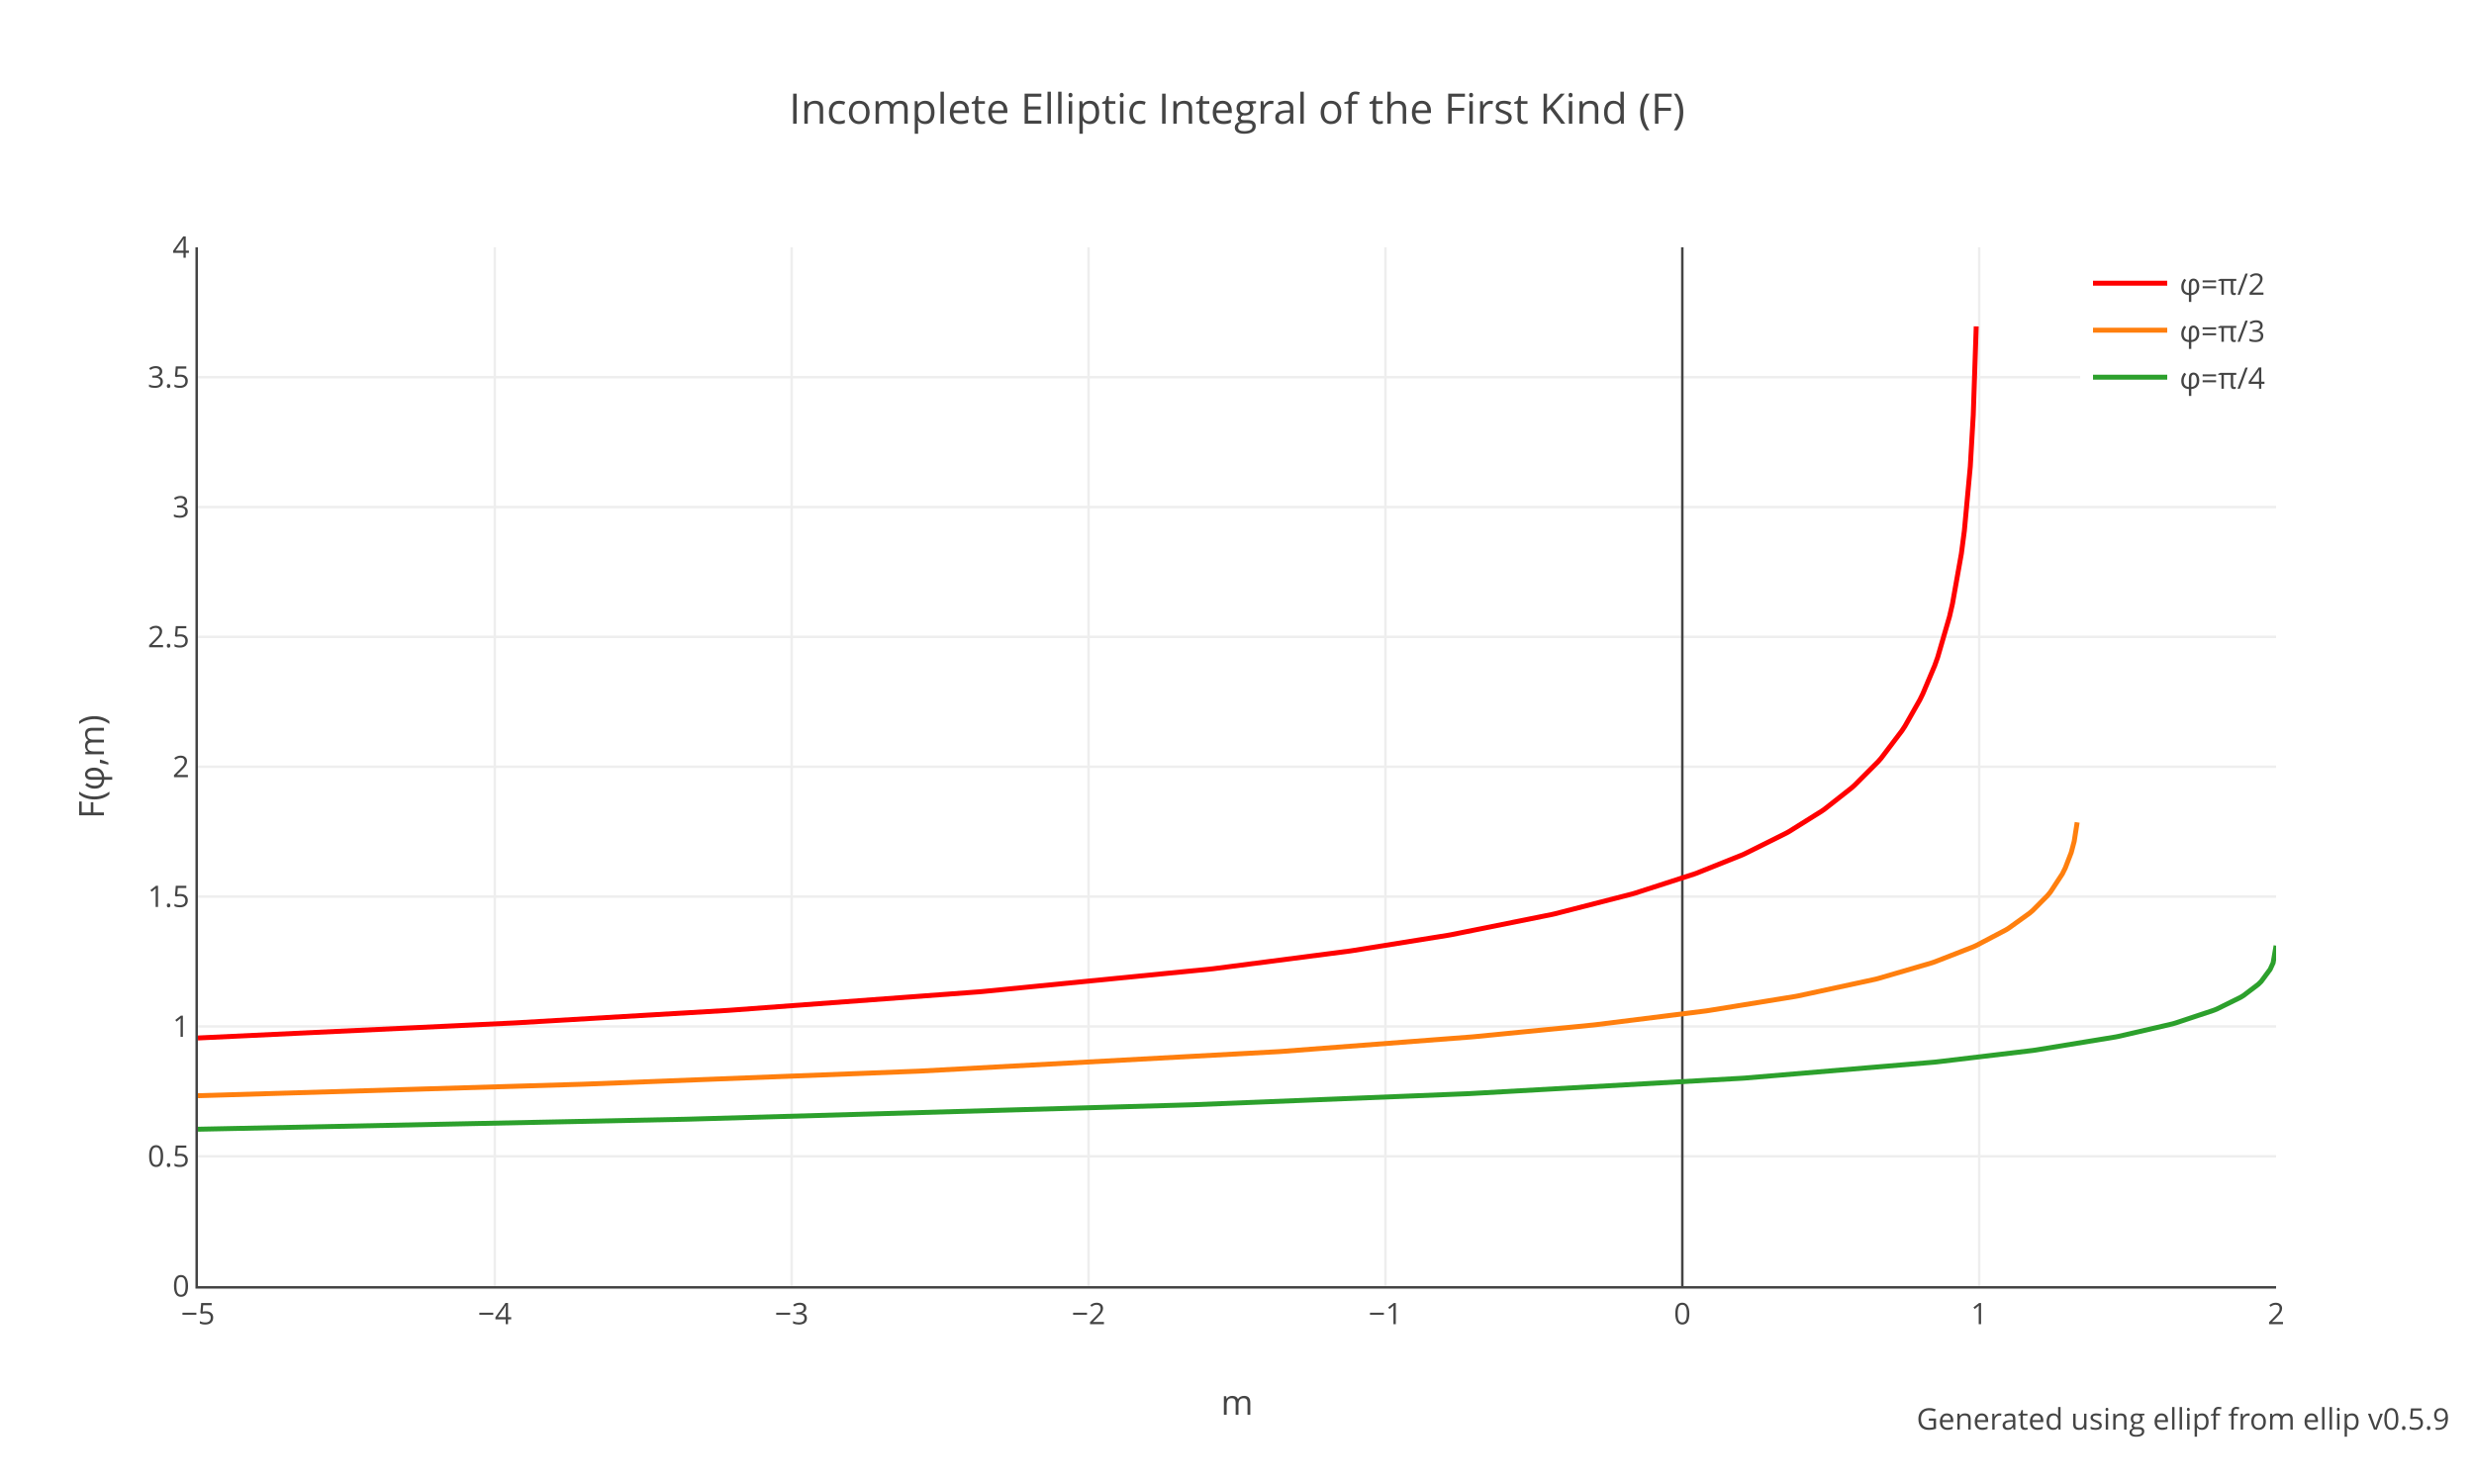
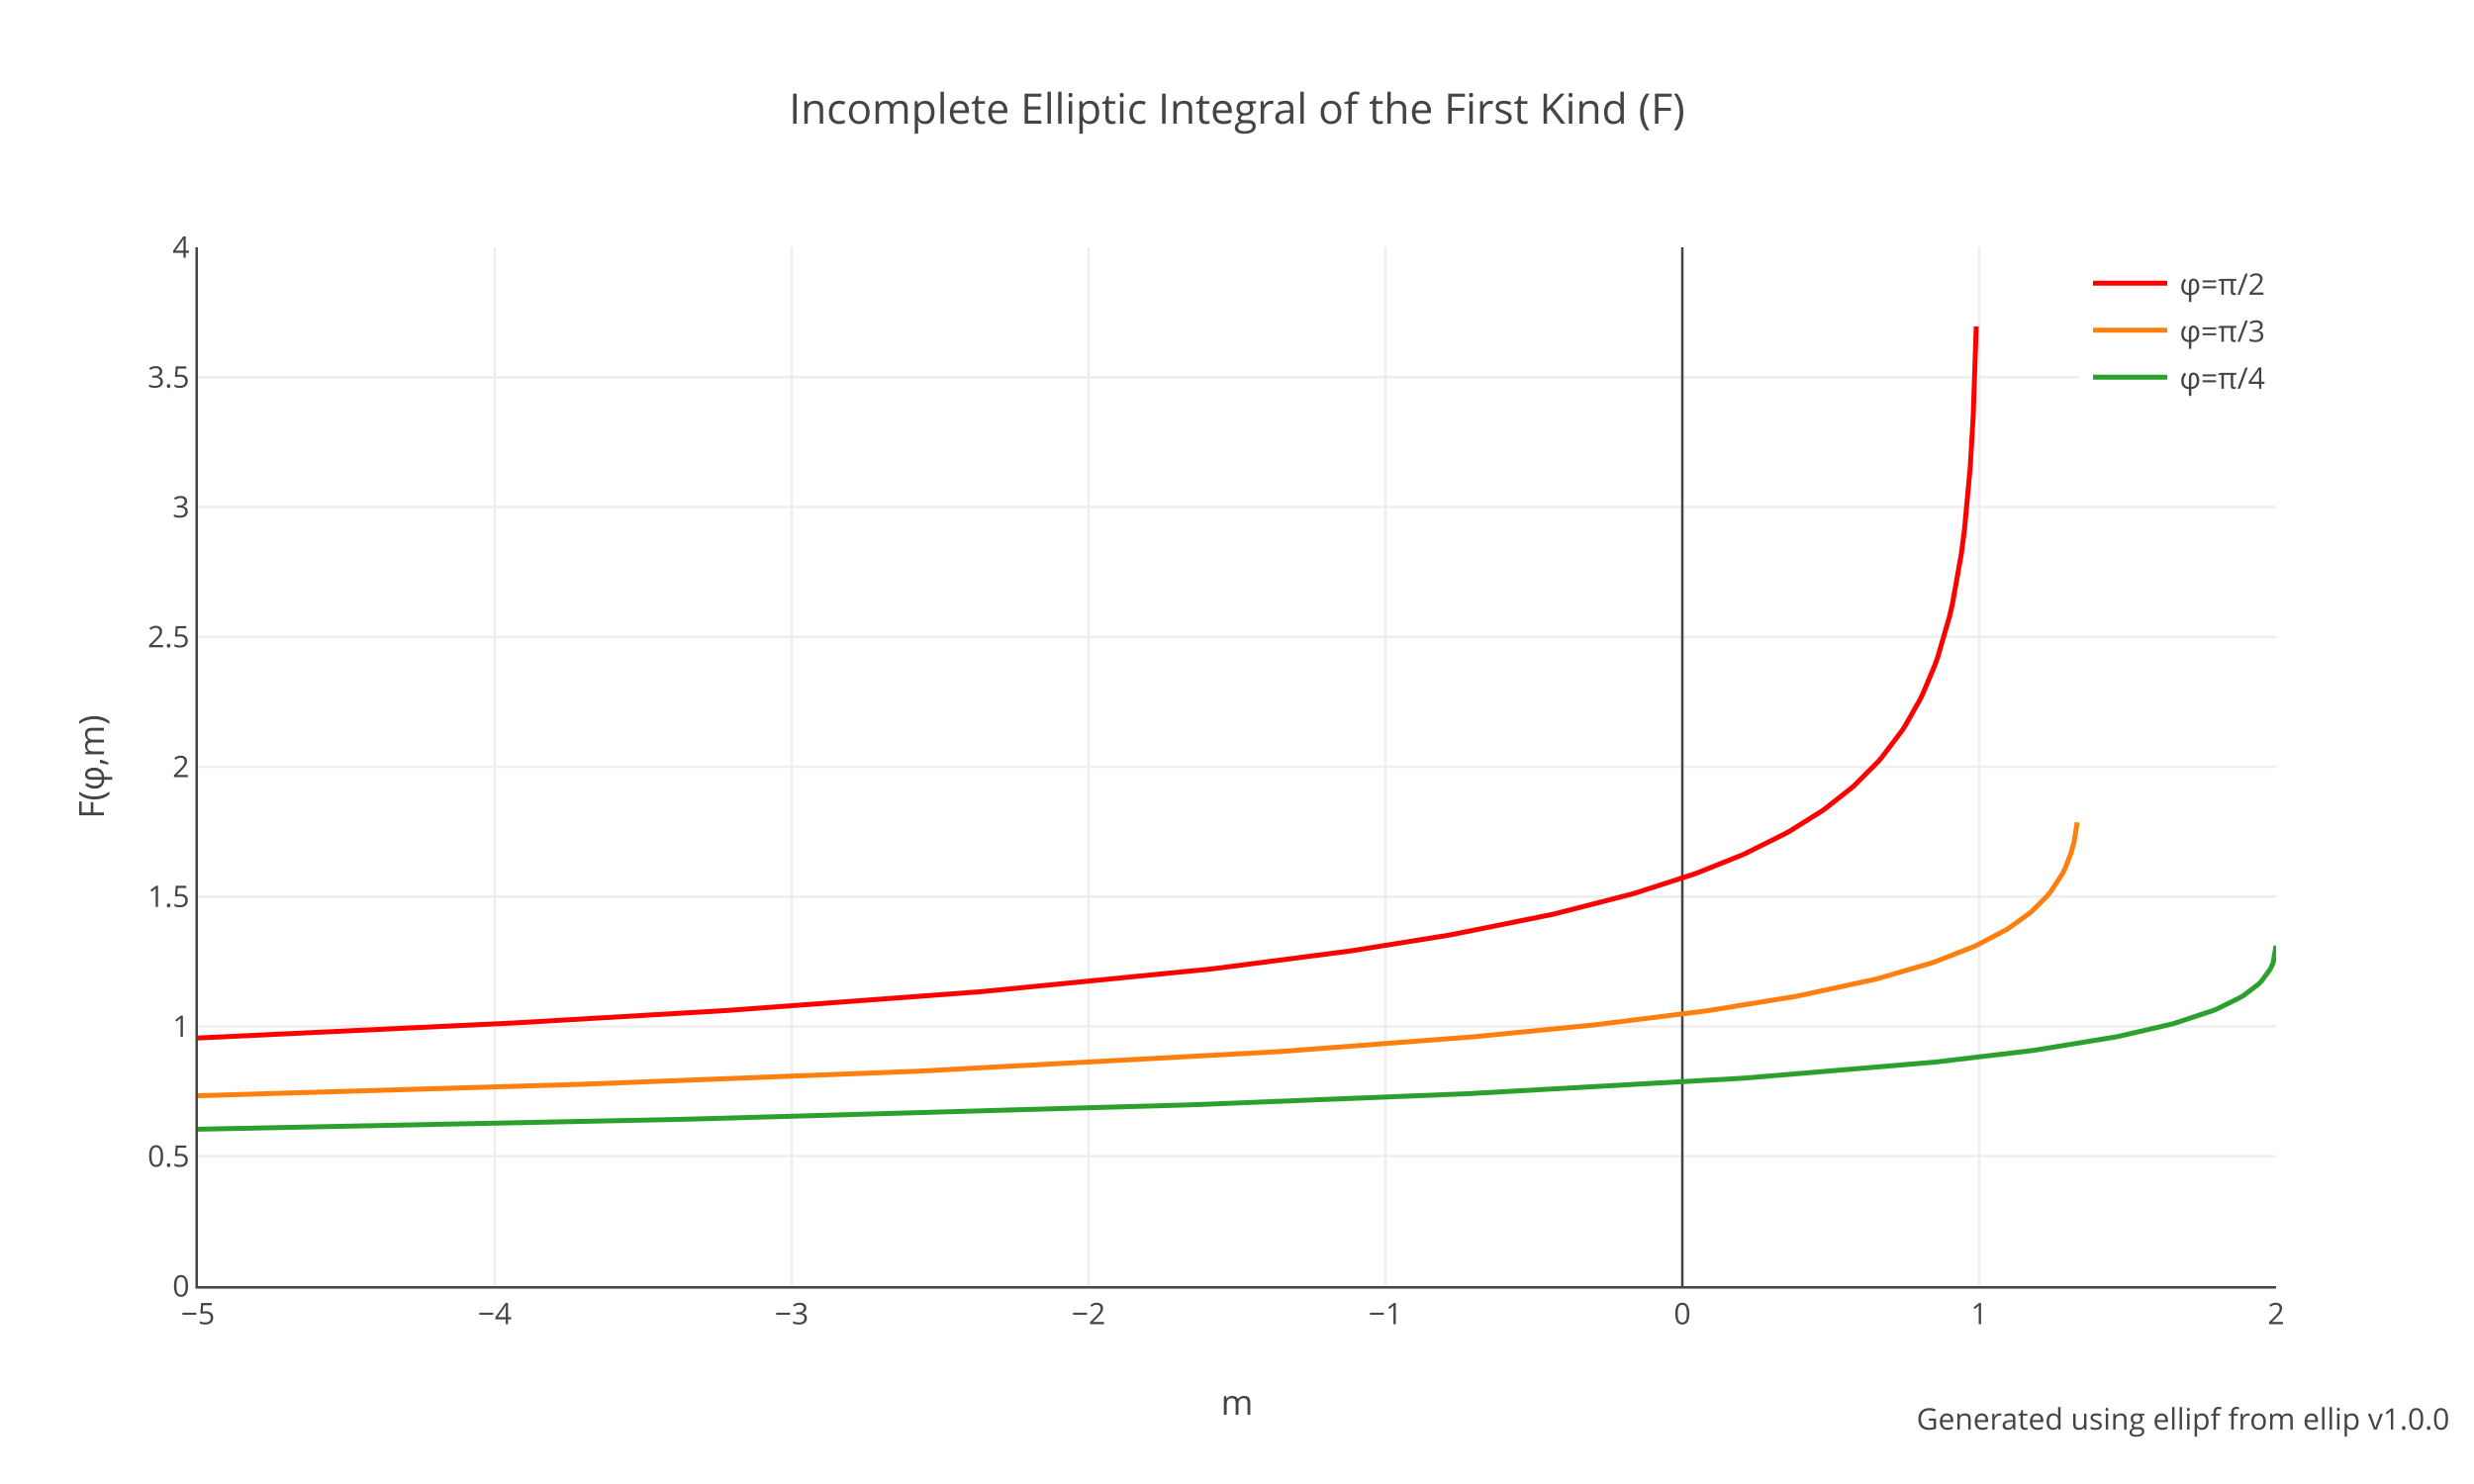
<svg xmlns="http://www.w3.org/2000/svg" xmlns:xlink="http://www.w3.org/1999/xlink" class="main-svg" width="1000" height="600" style="" viewBox="0 0 1000 600">
  <rect x="0" y="0" width="1000" height="600" style="fill: rgb(255, 255, 255); fill-opacity: 1;" />
-   <defs id="defs-649f86">
+   <defs id="defs-e82f93">
    <g class="clips">
-       <clipPath id="clip649f86xyplot" class="plotclip">
+       <clipPath id="clipe82f93xyplot" class="plotclip">
        <rect width="840" height="420" />
      </clipPath>
-       <clipPath class="axesclip" id="clip649f86x">
+       <clipPath class="axesclip" id="clipe82f93x">
        <rect x="80" y="0" width="840" height="600" />
      </clipPath>
-       <clipPath class="axesclip" id="clip649f86y">
+       <clipPath class="axesclip" id="clipe82f93y">
        <rect x="0" y="100" width="1000" height="420" />
      </clipPath>
-       <clipPath class="axesclip" id="clip649f86xy">
+       <clipPath class="axesclip" id="clipe82f93xy">
        <rect x="80" y="100" width="840" height="420" />
      </clipPath>
    </g>
    <g class="gradients" />
    <g class="patterns" />
  </defs>
  <g class="bglayer" />
  <g class="layer-below">
    <g class="imagelayer" />
    <g class="shapelayer" />
  </g>
  <g class="cartesianlayer">
    <g class="subplot xy">
      <g class="layer-subplot">
        <g class="shapelayer" />
        <g class="imagelayer" />
      </g>
      <g class="minor-gridlayer">
        <g class="x" />
        <g class="y" />
      </g>
      <g class="gridlayer">
        <g class="x">
          <path class="xgrid crisp" transform="translate(200,0)" d="M0,100v420" style="stroke: rgb(238, 238, 238); stroke-opacity: 1; stroke-width: 1px;" />
          <path class="xgrid crisp" transform="translate(320,0)" d="M0,100v420" style="stroke: rgb(238, 238, 238); stroke-opacity: 1; stroke-width: 1px;" />
          <path class="xgrid crisp" transform="translate(440,0)" d="M0,100v420" style="stroke: rgb(238, 238, 238); stroke-opacity: 1; stroke-width: 1px;" />
          <path class="xgrid crisp" transform="translate(560,0)" d="M0,100v420" style="stroke: rgb(238, 238, 238); stroke-opacity: 1; stroke-width: 1px;" />
          <path class="xgrid crisp" transform="translate(800,0)" d="M0,100v420" style="stroke: rgb(238, 238, 238); stroke-opacity: 1; stroke-width: 1px;" />
        </g>
        <g class="y">
          <path class="ygrid crisp" transform="translate(0,467.5)" d="M80,0h840" style="stroke: rgb(238, 238, 238); stroke-opacity: 1; stroke-width: 1px;" />
          <path class="ygrid crisp" transform="translate(0,415)" d="M80,0h840" style="stroke: rgb(238, 238, 238); stroke-opacity: 1; stroke-width: 1px;" />
          <path class="ygrid crisp" transform="translate(0,362.5)" d="M80,0h840" style="stroke: rgb(238, 238, 238); stroke-opacity: 1; stroke-width: 1px;" />
          <path class="ygrid crisp" transform="translate(0,310)" d="M80,0h840" style="stroke: rgb(238, 238, 238); stroke-opacity: 1; stroke-width: 1px;" />
          <path class="ygrid crisp" transform="translate(0,257.5)" d="M80,0h840" style="stroke: rgb(238, 238, 238); stroke-opacity: 1; stroke-width: 1px;" />
          <path class="ygrid crisp" transform="translate(0,205)" d="M80,0h840" style="stroke: rgb(238, 238, 238); stroke-opacity: 1; stroke-width: 1px;" />
          <path class="ygrid crisp" transform="translate(0,152.5)" d="M80,0h840" style="stroke: rgb(238, 238, 238); stroke-opacity: 1; stroke-width: 1px;" />
        </g>
      </g>
      <g class="zerolinelayer">
        <path class="xzl zl crisp" transform="translate(680,0)" d="M0,100v420" style="stroke: rgb(68, 68, 68); stroke-opacity: 1; stroke-width: 1px;" />
      </g>
      <g class="layer-between">
        <g class="shapelayer" />
        <g class="imagelayer" />
      </g>
      <path class="xlines-below" />
      <path class="ylines-below" />
      <g class="overlines-below" />
      <g class="xaxislayer-below" />
      <g class="yaxislayer-below" />
      <g class="overaxes-below" />
      <g class="overplot">
-         <g class="xy" transform="translate(80,100)" clip-path="url(#clip649f86xyplot)">
+         <g class="xy" transform="translate(80,100)" clip-path="url(#clipe82f93xyplot)">
          <g class="scatterlayer mlayer">
-             <g class="trace scatter tracecb70a9" style="stroke-miterlimit: 2; opacity: 1;">
+             <g class="trace scatter tracef5fc82" style="stroke-miterlimit: 2; opacity: 1;">
              <g class="fills" />
              <g class="errorbars" />
              <g class="lines">
                <path class="js-line" d="M0,319.67L127.2,313.62L128.4,313.56L213.6,308.55L214.8,308.47L315.6,301.02L316.8,300.92L409.2,291.8L410.4,291.67L465.6,284.51L466.8,284.33L505.2,278.16L506.4,277.95L547.2,269.75L548.4,269.48L579.6,261.48L580.8,261.13L604.8,253.38L606,252.94L624,245.74L625.2,245.21L642,236.84L643.2,236.17L656.4,227.91L657.6,227.06L668.4,218.57L669.6,217.5L679.2,207.87L680.4,206.5L688.8,195.41L690,193.57L696,182.99L697.2,180.54L702,169.15L703.2,165.8L708,149.3L709.2,144.08L712.8,123.82L714,114.62L716.4,88.63L717.6,67.82L718.8,31.96" style="vector-effect: none; fill: none; stroke: rgb(255, 0, 0); stroke-opacity: 1; stroke-width: 2px; opacity: 1;" />
              </g>
              <g class="points" />
              <g class="text" />
            </g>
-             <g class="trace scatter trace965a08" style="stroke-miterlimit: 2; opacity: 1;">
+             <g class="trace scatter trace87641c" style="stroke-miterlimit: 2; opacity: 1;">
              <g class="fills" />
              <g class="errorbars" />
              <g class="lines">
                <path class="js-line" d="M0,343.01L154.8,338.39L156,338.35L290.4,333.12L291.6,333.07L436.8,325.19L438,325.11L514.8,319.25L516,319.14L564,314.42L565.2,314.28L609.6,308.72L610.8,308.54L645.6,302.88L646.8,302.66L678,295.92L679.2,295.61L700.8,289.31L702,288.9L717.6,282.82L718.8,282.28L730.8,275.97L732,275.22L740.4,269.17L741.6,268.15L747.6,262.11L748.8,260.65L753.6,253.34L754.8,250.93L757.2,244.69L758.4,240.15L759.6,232.48" style="vector-effect: none; fill: none; stroke: rgb(255, 127, 14); stroke-opacity: 1; stroke-width: 2px; opacity: 1;" />
              </g>
              <g class="points" />
              <g class="text" />
            </g>
-             <g class="trace scatter trace4520f2" style="stroke-miterlimit: 2; opacity: 1;">
+             <g class="trace scatter trace484e79" style="stroke-miterlimit: 2; opacity: 1;">
              <g class="fills" />
              <g class="errorbars" />
              <g class="lines">
                <path class="js-line" d="M0,356.56L196.8,352.53L198,352.5L402,346.67L403.2,346.62L512.4,342.23L513.6,342.18L624,335.96L625.2,335.88L702,329.43L703.2,329.3L741.6,324.72L742.8,324.55L775.2,319.24L776.4,319L798,314L799.2,313.66L814.8,308.47L816,307.99L825.6,303.26L826.8,302.53L832.8,297.98L834,296.79L837.6,291.93L838.8,289.3L840,282.34" style="vector-effect: none; fill: none; stroke: rgb(44, 160, 44); stroke-opacity: 1; stroke-width: 2px; opacity: 1;" />
              </g>
              <g class="points" />
              <g class="text" />
            </g>
          </g>
        </g>
      </g>
      <path class="xlines-above crisp" d="M79,520.5H920" style="fill: none; stroke-width: 1px; stroke: rgb(68, 68, 68); stroke-opacity: 1;" />
      <path class="ylines-above crisp" d="M79.5,100V520" style="fill: none; stroke-width: 1px; stroke: rgb(68, 68, 68); stroke-opacity: 1;" />
      <g class="overlines-above" />
      <g class="xaxislayer-above">
        <g class="xtick">
          <text text-anchor="middle" x="0" y="535.4" transform="translate(80,0)" style="font-family: 'Open Sans', verdana, arial, sans-serif; font-size: 12px; fill: rgb(68, 68, 68); fill-opacity: 1; white-space: pre; opacity: 1;">−5</text>
        </g>
        <g class="xtick">
          <text text-anchor="middle" x="0" y="535.4" style="font-family: 'Open Sans', verdana, arial, sans-serif; font-size: 12px; fill: rgb(68, 68, 68); fill-opacity: 1; white-space: pre; opacity: 1;" transform="translate(200,0)">−4</text>
        </g>
        <g class="xtick">
          <text text-anchor="middle" x="0" y="535.4" style="font-family: 'Open Sans', verdana, arial, sans-serif; font-size: 12px; fill: rgb(68, 68, 68); fill-opacity: 1; white-space: pre; opacity: 1;" transform="translate(320,0)">−3</text>
        </g>
        <g class="xtick">
          <text text-anchor="middle" x="0" y="535.4" style="font-family: 'Open Sans', verdana, arial, sans-serif; font-size: 12px; fill: rgb(68, 68, 68); fill-opacity: 1; white-space: pre; opacity: 1;" transform="translate(440,0)">−2</text>
        </g>
        <g class="xtick">
          <text text-anchor="middle" x="0" y="535.4" style="font-family: 'Open Sans', verdana, arial, sans-serif; font-size: 12px; fill: rgb(68, 68, 68); fill-opacity: 1; white-space: pre; opacity: 1;" transform="translate(560,0)">−1</text>
        </g>
        <g class="xtick">
          <text text-anchor="middle" x="0" y="535.4" style="font-family: 'Open Sans', verdana, arial, sans-serif; font-size: 12px; fill: rgb(68, 68, 68); fill-opacity: 1; white-space: pre; opacity: 1;" transform="translate(680,0)">0</text>
        </g>
        <g class="xtick">
          <text text-anchor="middle" x="0" y="535.4" style="font-family: 'Open Sans', verdana, arial, sans-serif; font-size: 12px; fill: rgb(68, 68, 68); fill-opacity: 1; white-space: pre; opacity: 1;" transform="translate(800,0)">1</text>
        </g>
        <g class="xtick">
          <text text-anchor="middle" x="0" y="535.4" style="font-family: 'Open Sans', verdana, arial, sans-serif; font-size: 12px; fill: rgb(68, 68, 68); fill-opacity: 1; white-space: pre; opacity: 1;" transform="translate(920,0)">2</text>
        </g>
      </g>
      <g class="yaxislayer-above">
        <g class="ytick">
          <text text-anchor="end" x="76.6" y="4.2" transform="translate(0,520)" style="font-family: 'Open Sans', verdana, arial, sans-serif; font-size: 12px; fill: rgb(68, 68, 68); fill-opacity: 1; white-space: pre; opacity: 1;">0</text>
        </g>
        <g class="ytick">
          <text text-anchor="end" x="76.6" y="4.2" style="font-family: 'Open Sans', verdana, arial, sans-serif; font-size: 12px; fill: rgb(68, 68, 68); fill-opacity: 1; white-space: pre; opacity: 1;" transform="translate(0,467.5)">0.5</text>
        </g>
        <g class="ytick">
          <text text-anchor="end" x="76.6" y="4.2" style="font-family: 'Open Sans', verdana, arial, sans-serif; font-size: 12px; fill: rgb(68, 68, 68); fill-opacity: 1; white-space: pre; opacity: 1;" transform="translate(0,415)">1</text>
        </g>
        <g class="ytick">
          <text text-anchor="end" x="76.6" y="4.2" style="font-family: 'Open Sans', verdana, arial, sans-serif; font-size: 12px; fill: rgb(68, 68, 68); fill-opacity: 1; white-space: pre; opacity: 1;" transform="translate(0,362.5)">1.5</text>
        </g>
        <g class="ytick">
          <text text-anchor="end" x="76.6" y="4.2" style="font-family: 'Open Sans', verdana, arial, sans-serif; font-size: 12px; fill: rgb(68, 68, 68); fill-opacity: 1; white-space: pre; opacity: 1;" transform="translate(0,310)">2</text>
        </g>
        <g class="ytick">
          <text text-anchor="end" x="76.6" y="4.2" style="font-family: 'Open Sans', verdana, arial, sans-serif; font-size: 12px; fill: rgb(68, 68, 68); fill-opacity: 1; white-space: pre; opacity: 1;" transform="translate(0,257.5)">2.5</text>
        </g>
        <g class="ytick">
          <text text-anchor="end" x="76.6" y="4.2" style="font-family: 'Open Sans', verdana, arial, sans-serif; font-size: 12px; fill: rgb(68, 68, 68); fill-opacity: 1; white-space: pre; opacity: 1;" transform="translate(0,205)">3</text>
        </g>
        <g class="ytick">
          <text text-anchor="end" x="76.6" y="4.2" style="font-family: 'Open Sans', verdana, arial, sans-serif; font-size: 12px; fill: rgb(68, 68, 68); fill-opacity: 1; white-space: pre; opacity: 1;" transform="translate(0,152.5)">3.5</text>
        </g>
        <g class="ytick">
          <text text-anchor="end" x="76.6" y="4.2" style="font-family: 'Open Sans', verdana, arial, sans-serif; font-size: 12px; fill: rgb(68, 68, 68); fill-opacity: 1; white-space: pre; opacity: 1;" transform="translate(0,100)">4</text>
        </g>
      </g>
      <g class="overaxes-above" />
    </g>
  </g>
  <g class="polarlayer" />
  <g class="smithlayer" />
  <g class="ternarylayer" />
  <g class="geolayer" />
  <g class="funnelarealayer" />
  <g class="pielayer" />
  <g class="iciclelayer" />
  <g class="treemaplayer" />
  <g class="sunburstlayer" />
  <g class="glimages" />
-   <defs id="topdefs-649f86">
+   <defs id="topdefs-e82f93">
    <g class="clips" />
-     <clipPath id="legend649f86">
+     <clipPath id="legende82f93">
      <rect width="79" height="67" x="0" y="0" />
    </clipPath>
  </defs>
  <g class="layer-above">
    <g class="imagelayer" />
    <g class="shapelayer" />
  </g>
  <g class="infolayer">
    <g class="legend" pointer-events="all" transform="translate(841,100)">
      <rect class="bg" shape-rendering="crispEdges" width="79" height="67" x="0" y="0" style="stroke: rgb(68, 68, 68); stroke-opacity: 1; fill: rgb(255, 255, 255); fill-opacity: 1; stroke-width: 0px;" />
-       <g class="scrollbox" transform="" clip-path="url(#legend649f86)">
+       <g class="scrollbox" transform="" clip-path="url(#legende82f93)">
        <g class="groups">
          <g class="traces" transform="translate(0,14.5)" style="opacity: 1;">
            <text class="legendtext" text-anchor="start" x="40" y="4.68" style="font-family: 'Open Sans', verdana, arial, sans-serif; font-size: 12px; fill: rgb(68, 68, 68); fill-opacity: 1; white-space: pre;">φ=π/2</text>
            <g class="layers" style="opacity: 1;">
              <g class="legendfill" />
              <g class="legendlines">
                <path class="js-line" d="M5,0h30" style="fill: none; stroke: rgb(255, 0, 0); stroke-opacity: 1; stroke-width: 2px;" />
              </g>
              <g class="legendsymbols">
                <g class="legendpoints" />
              </g>
            </g>
            <rect class="legendtoggle" x="0" y="-9.5" width="73.402" height="19" style="fill: rgb(0, 0, 0); fill-opacity: 0;" />
          </g>
          <g class="traces" transform="translate(0,33.5)" style="opacity: 1;">
            <text class="legendtext" text-anchor="start" x="40" y="4.68" style="font-family: 'Open Sans', verdana, arial, sans-serif; font-size: 12px; fill: rgb(68, 68, 68); fill-opacity: 1; white-space: pre;">φ=π/3</text>
            <g class="layers" style="opacity: 1;">
              <g class="legendfill" />
              <g class="legendlines">
                <path class="js-line" d="M5,0h30" style="fill: none; stroke: rgb(255, 127, 14); stroke-opacity: 1; stroke-width: 2px;" />
              </g>
              <g class="legendsymbols">
                <g class="legendpoints" />
              </g>
            </g>
            <rect class="legendtoggle" x="0" y="-9.5" width="73.402" height="19" style="fill: rgb(0, 0, 0); fill-opacity: 0;" />
          </g>
          <g class="traces" transform="translate(0,52.5)" style="opacity: 1;">
            <text class="legendtext" text-anchor="start" x="40" y="4.68" style="font-family: 'Open Sans', verdana, arial, sans-serif; font-size: 12px; fill: rgb(68, 68, 68); fill-opacity: 1; white-space: pre;">φ=π/4</text>
            <g class="layers" style="opacity: 1;">
              <g class="legendfill" />
              <g class="legendlines">
                <path class="js-line" d="M5,0h30" style="fill: none; stroke: rgb(44, 160, 44); stroke-opacity: 1; stroke-width: 2px;" />
              </g>
              <g class="legendsymbols">
                <g class="legendpoints" />
              </g>
            </g>
            <rect class="legendtoggle" x="0" y="-9.5" width="73.402" height="19" style="fill: rgb(0, 0, 0); fill-opacity: 0;" />
          </g>
        </g>
      </g>
      <rect class="scrollbar" rx="20" ry="3" width="0" height="0" x="0" y="0" style="fill: rgb(128, 139, 164); fill-opacity: 1;" />
    </g>
    <g class="g-gtitle">
      <text class="gtitle" x="500" y="50" text-anchor="middle" dy="0em" style="opacity: 1; font-family: 'Open Sans', verdana, arial, sans-serif; font-size: 17px; fill: rgb(68, 68, 68); fill-opacity: 1; white-space: pre;">Incomplete Elliptic Integral of the First Kind (F)</text>
    </g>
    <g class="g-xtitle">
      <text class="xtitle" x="500" y="572" text-anchor="middle" style="opacity: 1; font-family: 'Open Sans', verdana, arial, sans-serif; font-size: 14px; fill: rgb(68, 68, 68); fill-opacity: 1; white-space: pre;">m</text>
    </g>
    <g class="g-ytitle">
      <text class="ytitle" transform="rotate(-90,42,310)" x="42" y="310" text-anchor="middle" style="opacity: 1; font-family: 'Open Sans', verdana, arial, sans-serif; font-size: 14px; fill: rgb(68, 68, 68); fill-opacity: 1; white-space: pre;">F(φ,m)</text>
    </g>
    <g class="annotation" data-index="0" style="opacity: 1;">
      <g class="annotation-text-g" transform="rotate(0,882.7,574)">
        <g class="cursor-pointer" transform="translate(778,565)">
          <rect class="bg" x="0.5" y="0.5" width="208" height="17" style="stroke-width: 1px; stroke: rgb(0, 0, 0); stroke-opacity: 0; fill: rgb(0, 0, 0); fill-opacity: 0;" />
-           <text class="annotation-text" text-anchor="middle" x="104.406" y="13" style="font-family: 'Open Sans', verdana, arial, sans-serif; font-size: 12px; fill: rgb(68, 68, 68); fill-opacity: 1; white-space: pre; pointer-events: all;">Generated using <a xlink:show="new" target="_blank" xlink:href="https://docs.rs/ellip/latest/ellip/legendre/fn.ellipf.html" style="cursor:pointer">ellipf</a> from <a xlink:show="new" target="_blank" xlink:href="https://crates.io/crates/ellip" style="cursor:pointer">ellip</a> v0.5.9</text>
+           <text class="annotation-text" text-anchor="middle" x="104.406" y="13" style="font-family: 'Open Sans', verdana, arial, sans-serif; font-size: 12px; fill: rgb(68, 68, 68); fill-opacity: 1; white-space: pre; pointer-events: all;">Generated using <a xlink:show="new" target="_blank" xlink:href="https://docs.rs/ellip/latest/ellip/legendre/fn.ellipf.html" style="cursor:pointer">ellipf</a> from <a xlink:show="new" target="_blank" xlink:href="https://crates.io/crates/ellip" style="cursor:pointer">ellip</a> v1.0.0</text>
        </g>
      </g>
    </g>
  </g>
</svg>
